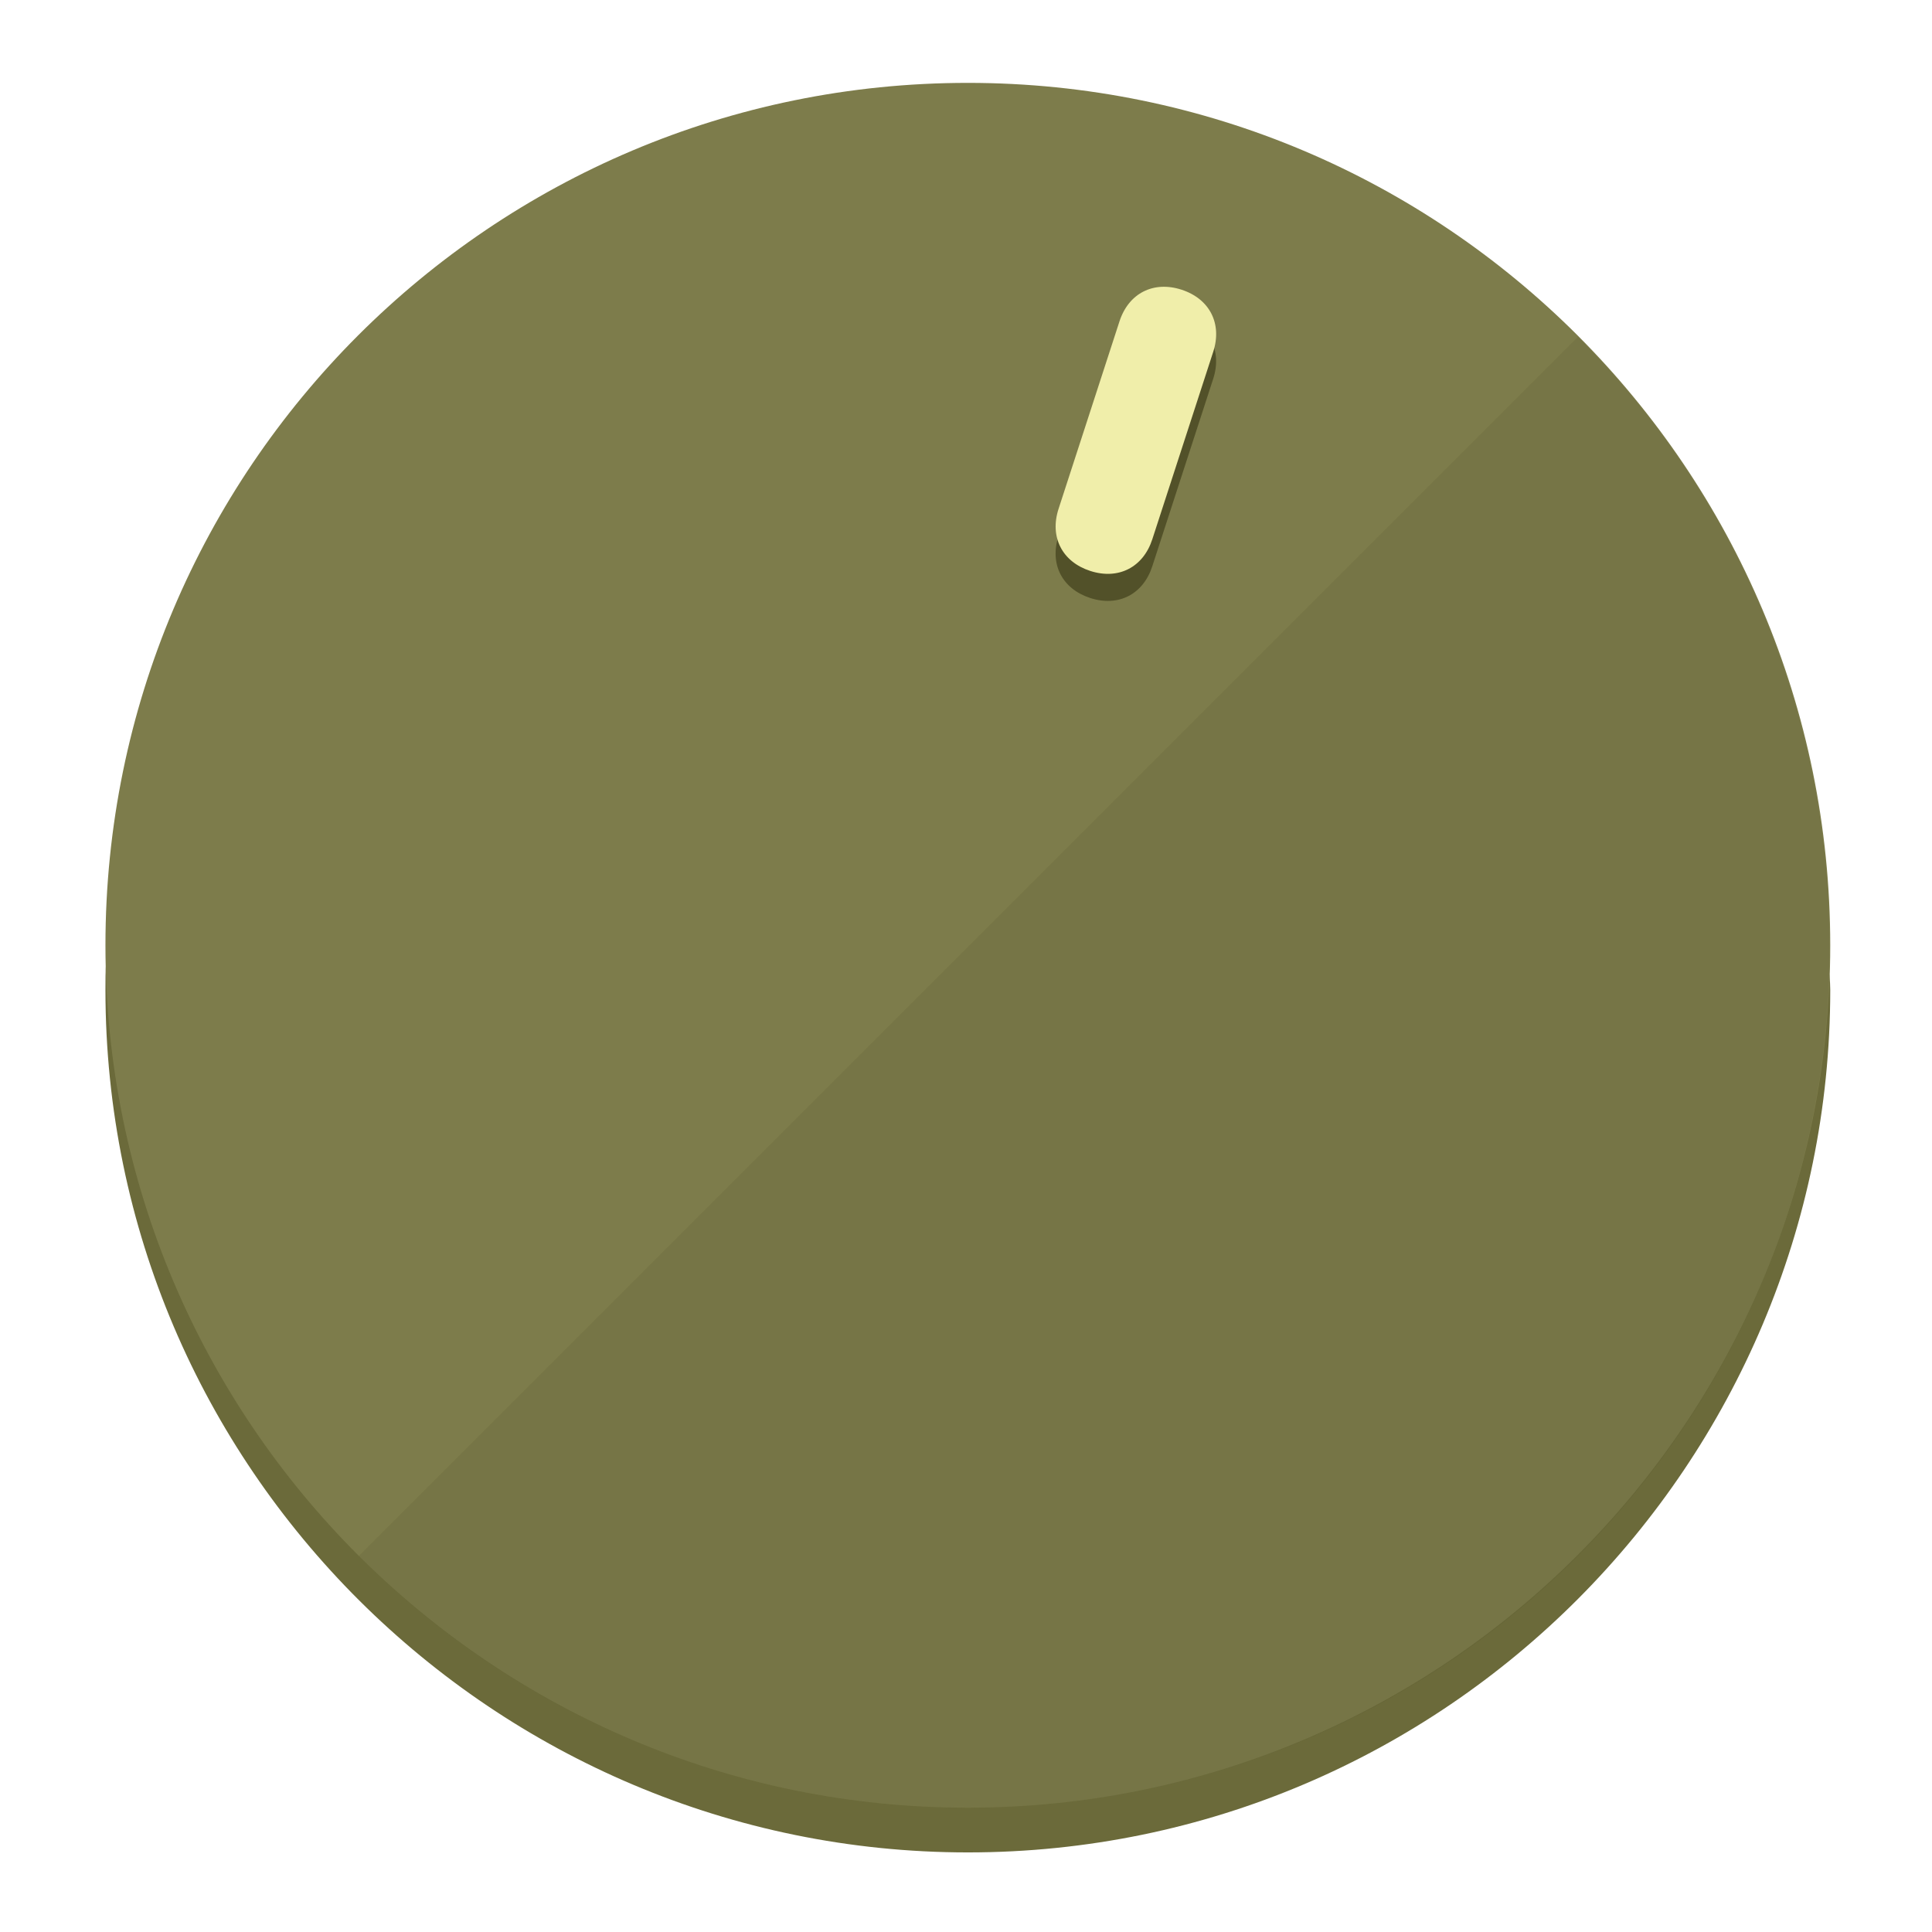
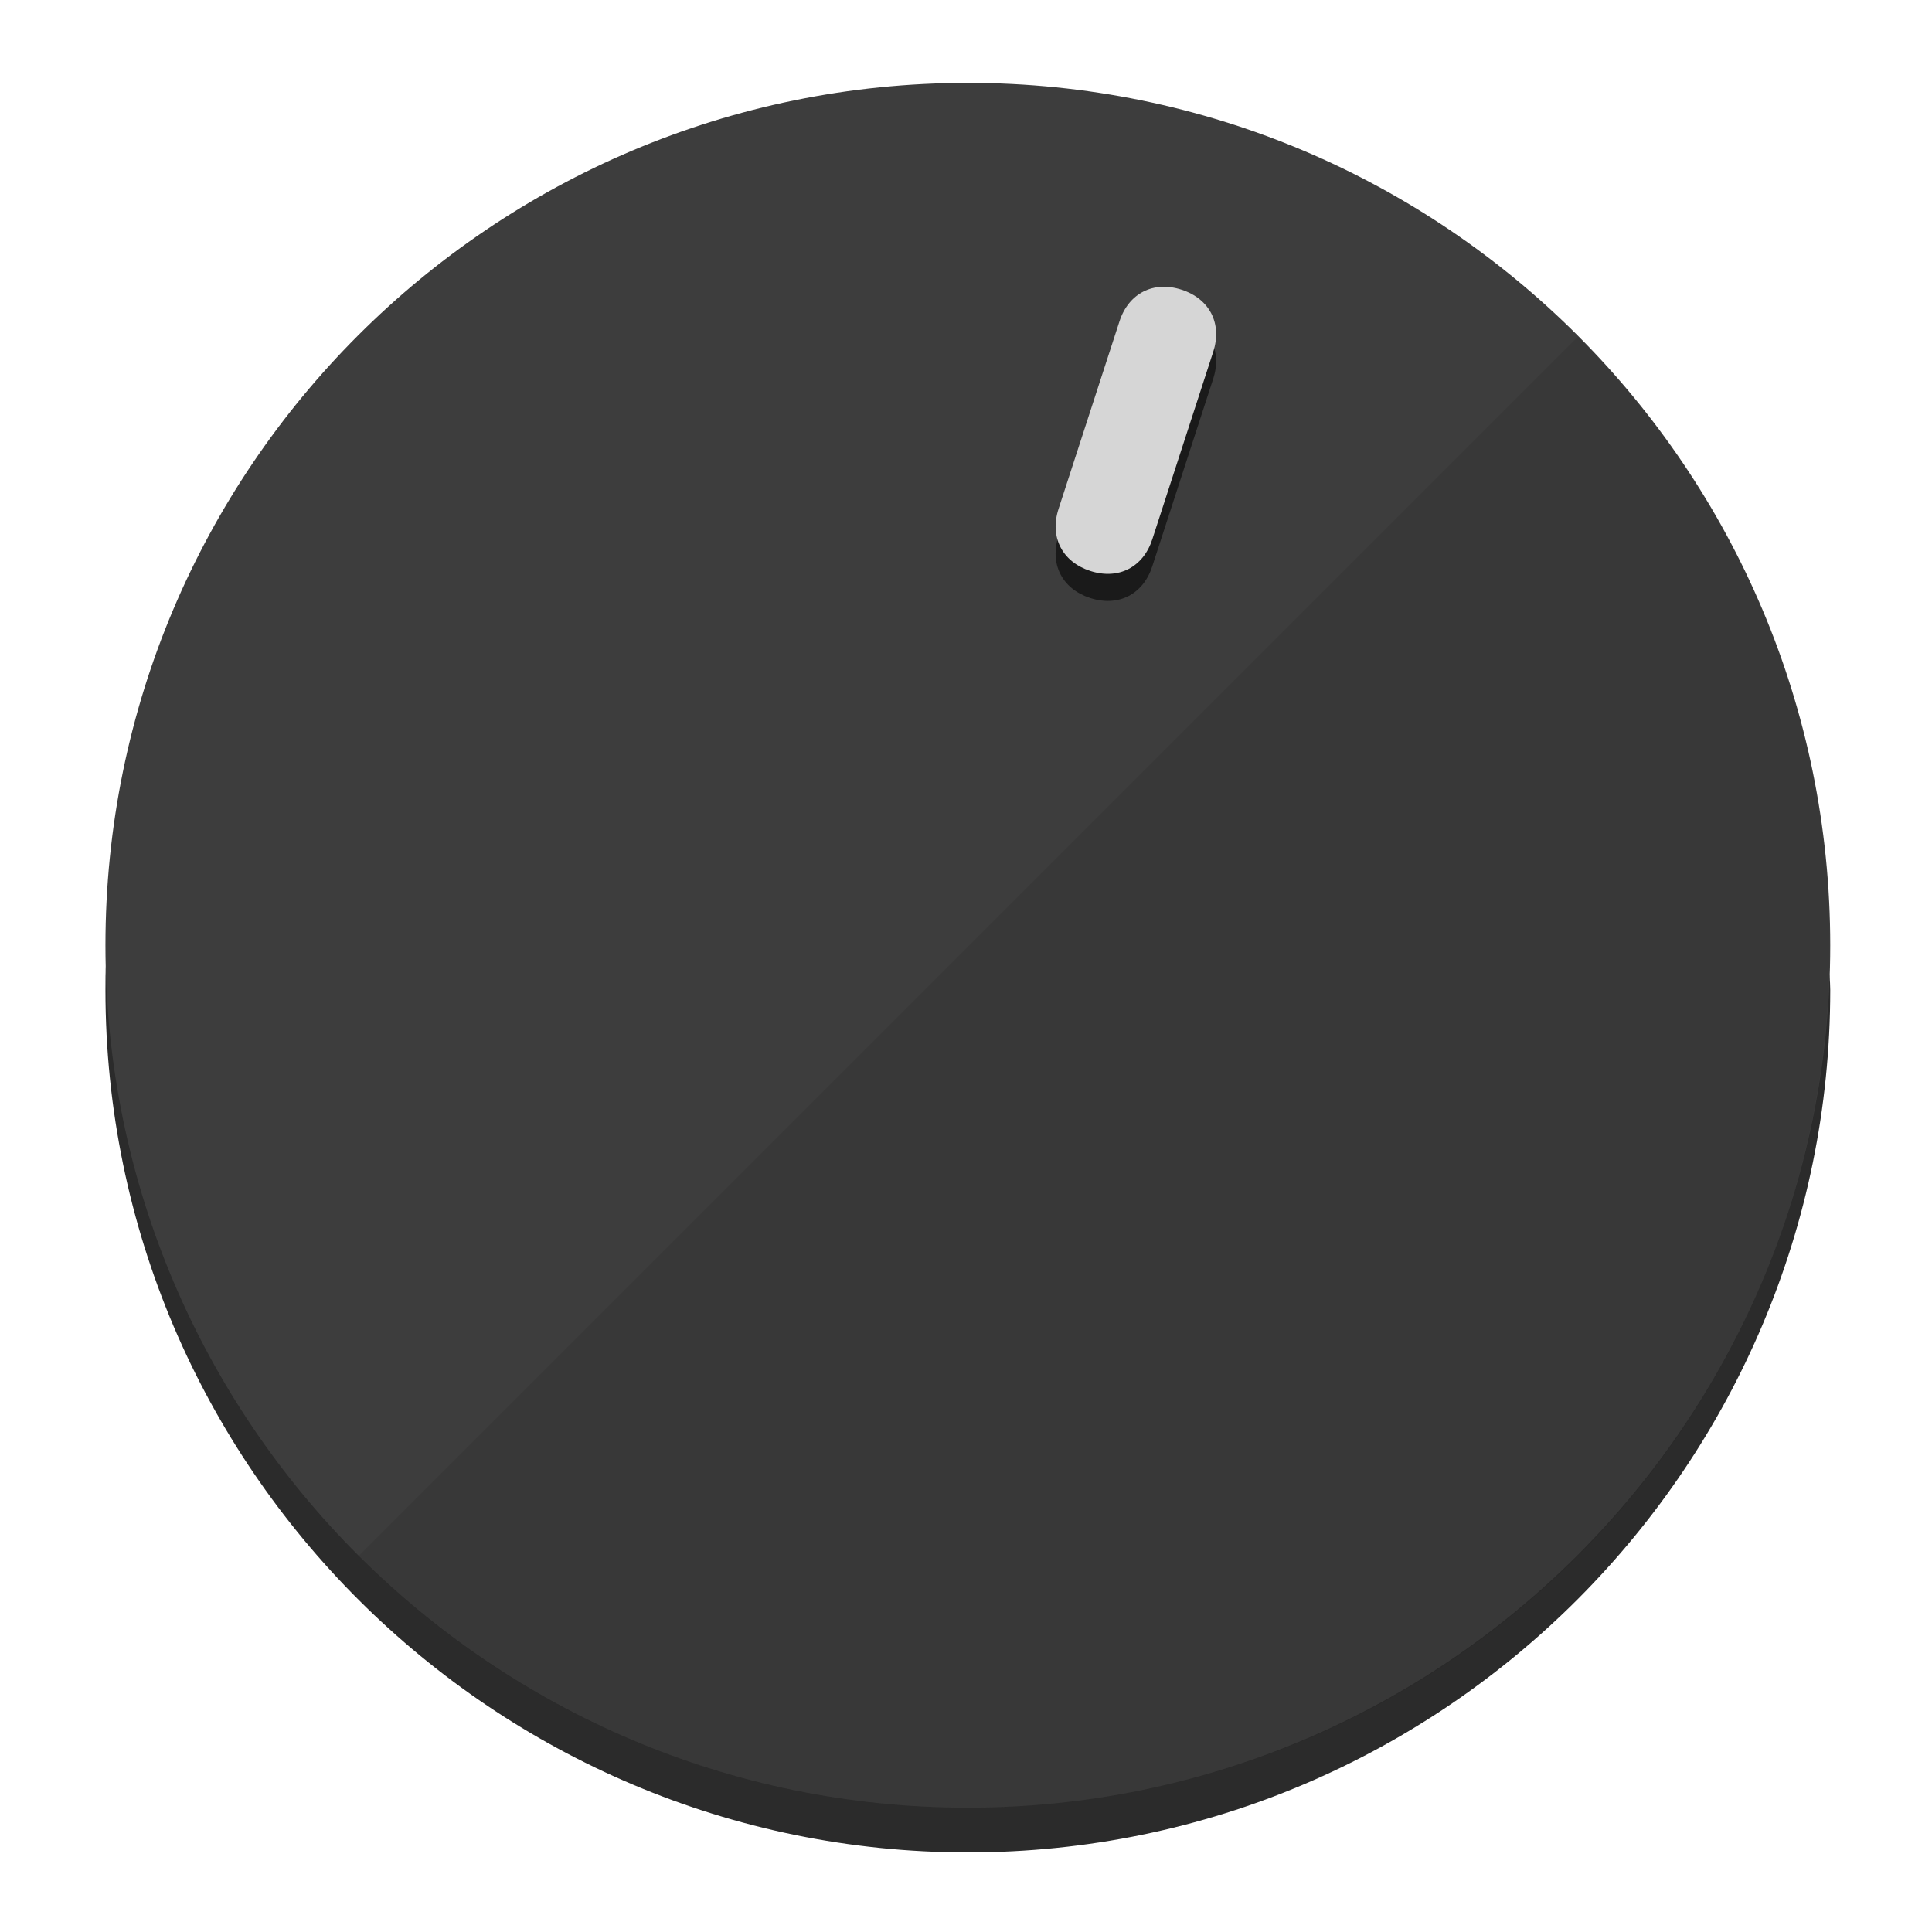
<svg xmlns="http://www.w3.org/2000/svg" height="120px" width="120px" version="1.1" id="Layer_1" viewBox="0 0 496.8 496.8" xml:space="preserve">
  <defs id="defs23" />
  <g id="g3158">
-     <path style="display:inline;fill:#6B6A3A;fill-opacity:1;stroke-width:1.584" d="m 248.875,445.92 c 116.582,0 212.89,-91.238 220.493,-205.286 0,5.069 1.267,8.87 1.267,13.939 0,121.651 -98.842,221.76 -221.76,221.76 -121.651,0 -221.76,-98.842 -221.76,-221.76 0,-5.069 0,-8.87 1.267,-13.939 7.603,114.048 103.91,205.286 220.493,205.286 z" id="path8" />
-     <circle style="display:inline;fill:#7D7C4B;fill-opacity:1;stroke-width:1.584" cx="248.875" cy="243.071" r="221.76" id="circle12" />
-     <path style="display:inline;fill:#525129;fill-opacity:0.154;stroke-width:1.587" d="m 405.744,86.606 c 86.308,86.308 86.308,227.193 0,313.5 -86.308,86.308 -227.193,86.308 -313.5,0" id="path14" />
+     <path style="display:inline;fill:#2B2B2B;fill-opacity:1;stroke-width:1.584" d="m 248.875,445.92 c 116.582,0 212.89,-91.238 220.493,-205.286 0,5.069 1.267,8.87 1.267,13.939 0,121.651 -98.842,221.76 -221.76,221.76 -121.651,0 -221.76,-98.842 -221.76,-221.76 0,-5.069 0,-8.87 1.267,-13.939 7.603,114.048 103.91,205.286 220.493,205.286 z" id="path8" />
+     <circle style="display:inline;fill:#3D3D3D;fill-opacity:1;stroke-width:1.584" cx="248.875" cy="243.071" r="221.76" id="circle12" />
+     <path style="display:inline;fill:#1A1A1A;fill-opacity:0.154;stroke-width:1.587" d="m 405.744,86.606 c 86.308,86.308 86.308,227.193 0,313.5 -86.308,86.308 -227.193,86.308 -313.5,0" id="path14" />
  </g>
  <g id="g3198">
    <circle style="display:none;fill:#000000;fill-opacity:0;stroke-width:1.584" cx="311.577" cy="154.88" r="221.76" id="circle12-3" transform="rotate(18)" />
-     <path style="display:inline;fill:#525129;fill-opacity:1;stroke-width:1.584" d="m 296.298,145.631 c -2.35,7.231 -8.737,10.485 -15.968,8.136 v 0 c -7.231,-2.35 -10.485,-8.737 -8.136,-15.968 l 15.663,-48.207 c 2.35,-7.231 8.737,-10.485 15.968,-8.136 v 0 c 7.231,2.349 10.485,8.737 8.136,15.968 z" id="path3789" />
-     <path style="display:inline;fill:#F0EEAA;stroke-width:1.584" d="m 296.308,138.672 c -2.35,7.231 -8.737,10.485 -15.968,8.136 v 0 c -7.231,-2.349 -10.485,-8.737 -8.136,-15.968 l 15.663,-48.207 c 2.35,-7.231 8.737,-10.485 15.968,-8.136 v 0 c 7.231,2.35 10.485,8.737 8.136,15.968 z" id="path915" />
+     <path style="display:inline;fill:#1A1A1A;fill-opacity:1;stroke-width:1.584" d="m 296.298,145.631 c -2.35,7.231 -8.737,10.485 -15.968,8.136 v 0 c -7.231,-2.35 -10.485,-8.737 -8.136,-15.968 l 15.663,-48.207 c 2.35,-7.231 8.737,-10.485 15.968,-8.136 v 0 c 7.231,2.349 10.485,8.737 8.136,15.968 z" id="path3789" />
+     <path style="display:inline;fill:#D6D6D6;stroke-width:1.584" d="m 296.308,138.672 c -2.35,7.231 -8.737,10.485 -15.968,8.136 v 0 c -7.231,-2.349 -10.485,-8.737 -8.136,-15.968 l 15.663,-48.207 c 2.35,-7.231 8.737,-10.485 15.968,-8.136 v 0 c 7.231,2.35 10.485,8.737 8.136,15.968 z" id="path915" />
  </g>
</svg>
